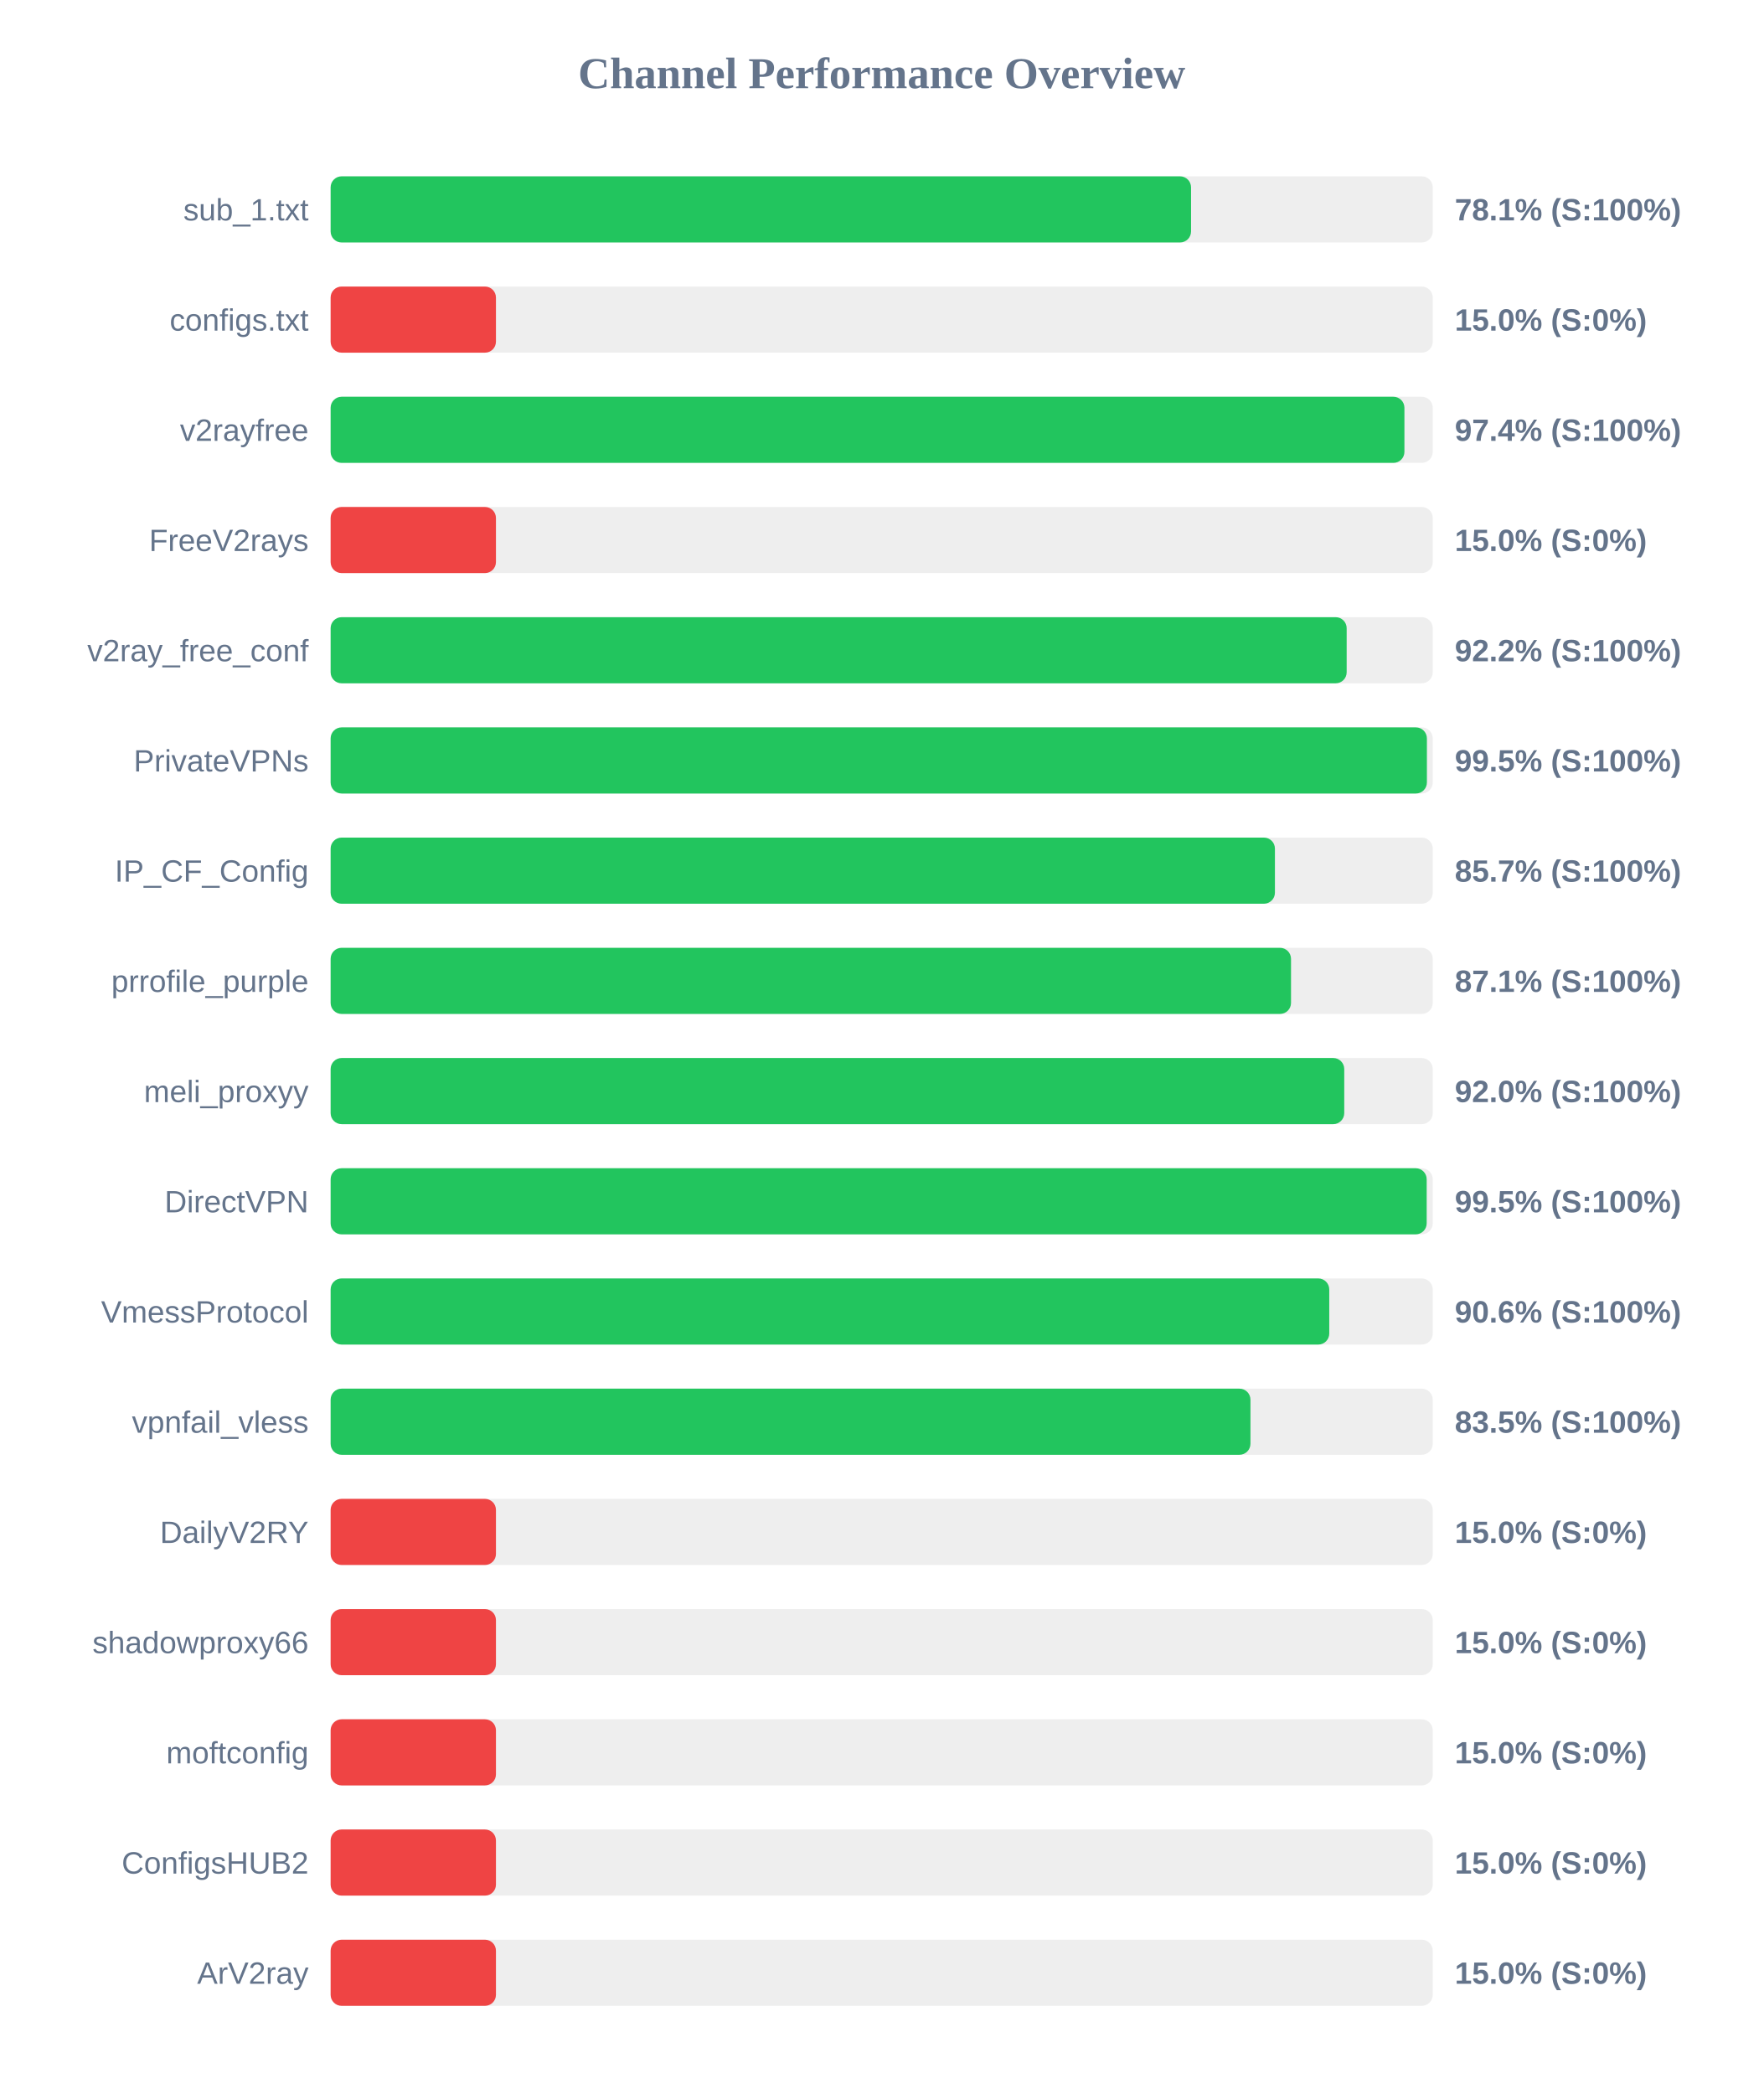
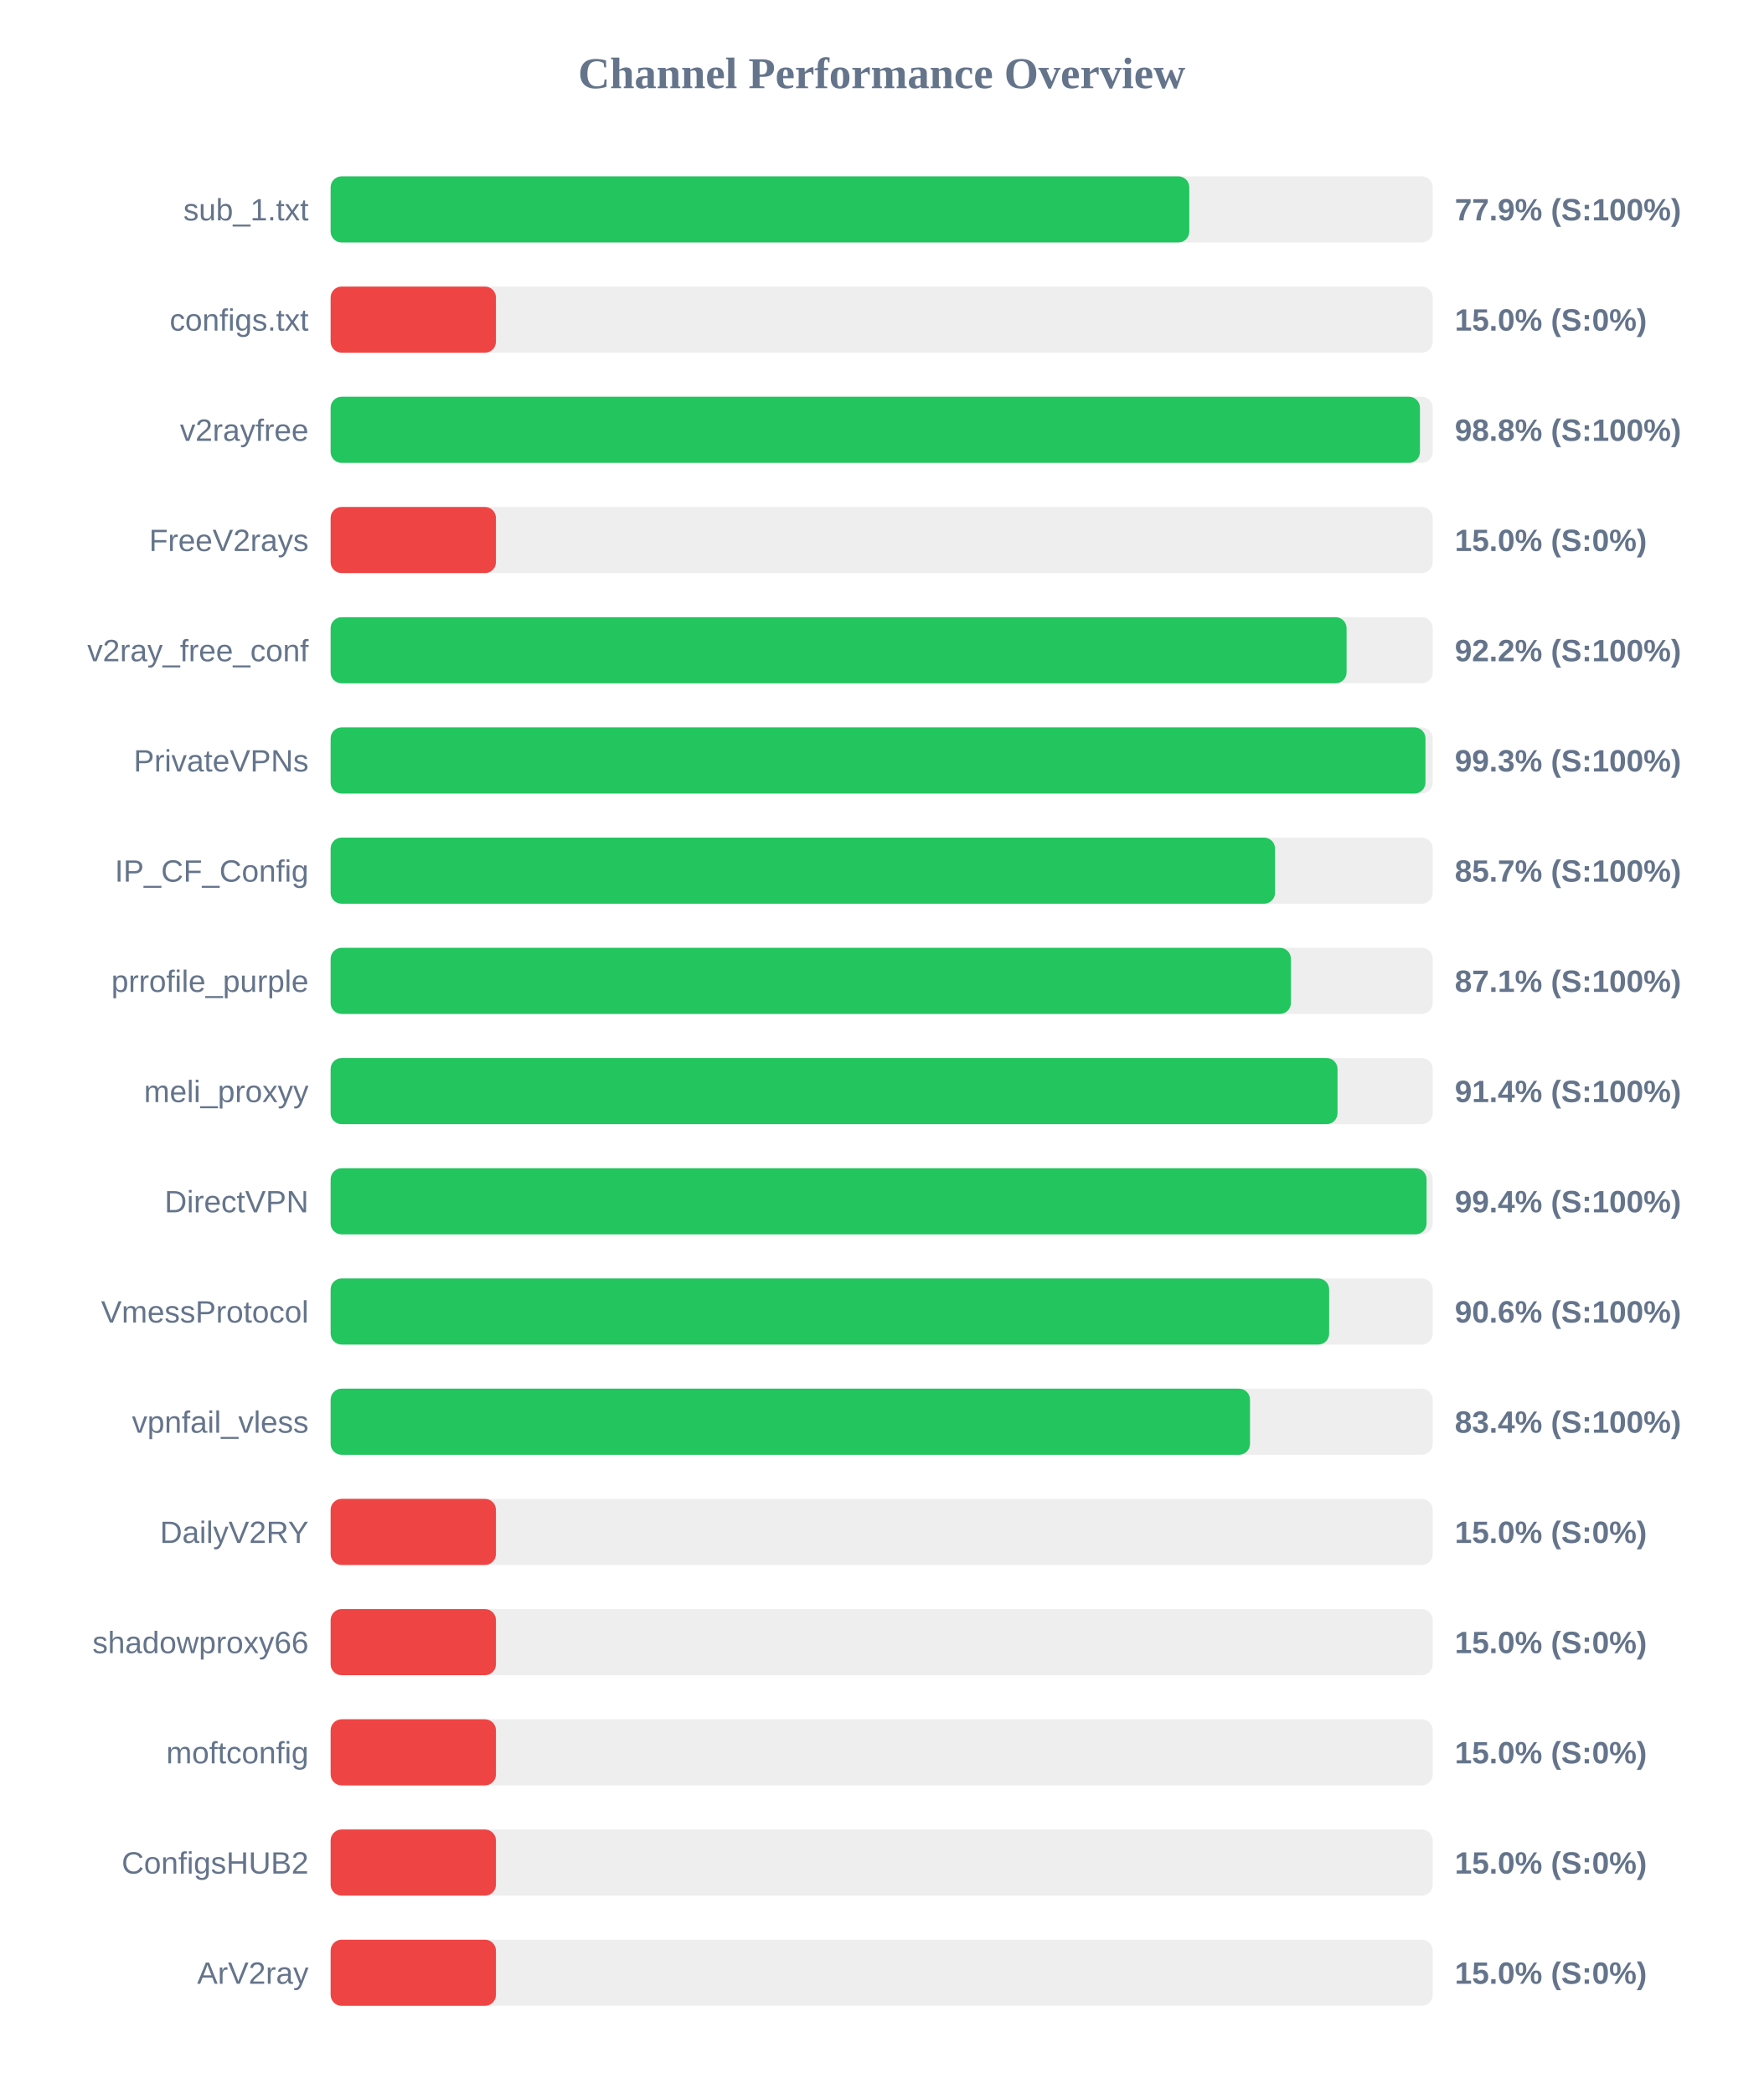
<svg xmlns="http://www.w3.org/2000/svg" width="800" height="950" version="1.1">
  <style>
        .row { font: 14px Arial; fill: #64748b; }
        .score { font: bold 14px Arial; fill: #64748b; }
    </style>
  <text x="400" y="40" text-anchor="middle" font-size="20px" font-weight="bold" fill="#64748b">Channel Performance Overview</text>
  <rect x="150" y="80" width="500" height="30" fill="#eee" rx="5" />
-   <rect x="150" y="80" width="390.35" height="30" fill="#22c55e" rx="5" />
+   <rect x="150" y="80" width="389.55" height="30" fill="#22c55e" rx="5" />
  <text x="140" y="100" text-anchor="end" class="row">sub_1.txt</text>
-   <text x="660" y="100" text-anchor="start" class="score">78.1% (S:100%)</text>
+   <text x="660" y="100" text-anchor="start" class="score">77.9% (S:100%)</text>
  <rect x="150" y="130" width="500" height="30" fill="#eee" rx="5" />
  <rect x="150" y="130" width="75.0" height="30" fill="#ef4444" rx="5" />
  <text x="140" y="150" text-anchor="end" class="row">configs.txt</text>
  <text x="660" y="150" text-anchor="start" class="score">15.0% (S:0%)</text>
  <rect x="150" y="180" width="500" height="30" fill="#eee" rx="5" />
-   <rect x="150" y="180" width="487.15" height="30" fill="#22c55e" rx="5" />
+   <rect x="150" y="180" width="494.2" height="30" fill="#22c55e" rx="5" />
  <text x="140" y="200" text-anchor="end" class="row">v2rayfree</text>
-   <text x="660" y="200" text-anchor="start" class="score">97.4% (S:100%)</text>
+   <text x="660" y="200" text-anchor="start" class="score">98.8% (S:100%)</text>
  <rect x="150" y="230" width="500" height="30" fill="#eee" rx="5" />
  <rect x="150" y="230" width="75.0" height="30" fill="#ef4444" rx="5" />
  <text x="140" y="250" text-anchor="end" class="row">FreeV2rays</text>
  <text x="660" y="250" text-anchor="start" class="score">15.0% (S:0%)</text>
  <rect x="150" y="280" width="500" height="30" fill="#eee" rx="5" />
-   <rect x="150" y="280" width="460.95" height="30" fill="#22c55e" rx="5" />
+   <rect x="150" y="280" width="460.9" height="30" fill="#22c55e" rx="5" />
  <text x="140" y="300" text-anchor="end" class="row">v2ray_free_conf</text>
  <text x="660" y="300" text-anchor="start" class="score">92.2% (S:100%)</text>
  <rect x="150" y="330" width="500" height="30" fill="#eee" rx="5" />
-   <rect x="150" y="330" width="497.35" height="30" fill="#22c55e" rx="5" />
+   <rect x="150" y="330" width="496.7" height="30" fill="#22c55e" rx="5" />
  <text x="140" y="350" text-anchor="end" class="row">PrivateVPNs</text>
-   <text x="660" y="350" text-anchor="start" class="score">99.5% (S:100%)</text>
+   <text x="660" y="350" text-anchor="start" class="score">99.3% (S:100%)</text>
  <rect x="150" y="380" width="500" height="30" fill="#eee" rx="5" />
-   <rect x="150" y="380" width="428.4" height="30" fill="#22c55e" rx="5" />
+   <rect x="150" y="380" width="428.45" height="30" fill="#22c55e" rx="5" />
  <text x="140" y="400" text-anchor="end" class="row">IP_CF_Config</text>
  <text x="660" y="400" text-anchor="start" class="score">85.7% (S:100%)</text>
  <rect x="150" y="430" width="500" height="30" fill="#eee" rx="5" />
-   <rect x="150" y="430" width="435.7" height="30" fill="#22c55e" rx="5" />
+   <rect x="150" y="430" width="435.65" height="30" fill="#22c55e" rx="5" />
  <text x="140" y="450" text-anchor="end" class="row">prrofile_purple</text>
  <text x="660" y="450" text-anchor="start" class="score">87.1% (S:100%)</text>
  <rect x="150" y="480" width="500" height="30" fill="#eee" rx="5" />
-   <rect x="150" y="480" width="459.85" height="30" fill="#22c55e" rx="5" />
+   <rect x="150" y="480" width="456.8" height="30" fill="#22c55e" rx="5" />
  <text x="140" y="500" text-anchor="end" class="row">meli_proxyy</text>
-   <text x="660" y="500" text-anchor="start" class="score">92.0% (S:100%)</text>
+   <text x="660" y="500" text-anchor="start" class="score">91.4% (S:100%)</text>
  <rect x="150" y="530" width="500" height="30" fill="#eee" rx="5" />
-   <rect x="150" y="530" width="497.25" height="30" fill="#22c55e" rx="5" />
+   <rect x="150" y="530" width="497.2" height="30" fill="#22c55e" rx="5" />
  <text x="140" y="550" text-anchor="end" class="row">DirectVPN</text>
-   <text x="660" y="550" text-anchor="start" class="score">99.5% (S:100%)</text>
+   <text x="660" y="550" text-anchor="start" class="score">99.4% (S:100%)</text>
  <rect x="150" y="580" width="500" height="30" fill="#eee" rx="5" />
-   <rect x="150" y="580" width="453.05" height="30" fill="#22c55e" rx="5" />
+   <rect x="150" y="580" width="453.0" height="30" fill="#22c55e" rx="5" />
  <text x="140" y="600" text-anchor="end" class="row">VmessProtocol</text>
  <text x="660" y="600" text-anchor="start" class="score">90.6% (S:100%)</text>
  <rect x="150" y="630" width="500" height="30" fill="#eee" rx="5" />
-   <rect x="150" y="630" width="417.3" height="30" fill="#22c55e" rx="5" />
+   <rect x="150" y="630" width="417.1" height="30" fill="#22c55e" rx="5" />
  <text x="140" y="650" text-anchor="end" class="row">vpnfail_vless</text>
-   <text x="660" y="650" text-anchor="start" class="score">83.5% (S:100%)</text>
+   <text x="660" y="650" text-anchor="start" class="score">83.4% (S:100%)</text>
  <rect x="150" y="680" width="500" height="30" fill="#eee" rx="5" />
  <rect x="150" y="680" width="75.0" height="30" fill="#ef4444" rx="5" />
  <text x="140" y="700" text-anchor="end" class="row">DailyV2RY</text>
  <text x="660" y="700" text-anchor="start" class="score">15.0% (S:0%)</text>
  <rect x="150" y="730" width="500" height="30" fill="#eee" rx="5" />
  <rect x="150" y="730" width="75.0" height="30" fill="#ef4444" rx="5" />
  <text x="140" y="750" text-anchor="end" class="row">shadowproxy66</text>
  <text x="660" y="750" text-anchor="start" class="score">15.0% (S:0%)</text>
  <rect x="150" y="780" width="500" height="30" fill="#eee" rx="5" />
  <rect x="150" y="780" width="75.0" height="30" fill="#ef4444" rx="5" />
  <text x="140" y="800" text-anchor="end" class="row">moftconfig</text>
  <text x="660" y="800" text-anchor="start" class="score">15.0% (S:0%)</text>
  <rect x="150" y="830" width="500" height="30" fill="#eee" rx="5" />
  <rect x="150" y="830" width="75.0" height="30" fill="#ef4444" rx="5" />
  <text x="140" y="850" text-anchor="end" class="row">ConfigsHUB2</text>
  <text x="660" y="850" text-anchor="start" class="score">15.0% (S:0%)</text>
  <rect x="150" y="880" width="500" height="30" fill="#eee" rx="5" />
  <rect x="150" y="880" width="75.0" height="30" fill="#ef4444" rx="5" />
  <text x="140" y="900" text-anchor="end" class="row">ArV2ray</text>
  <text x="660" y="900" text-anchor="start" class="score">15.0% (S:0%)</text>
</svg>
